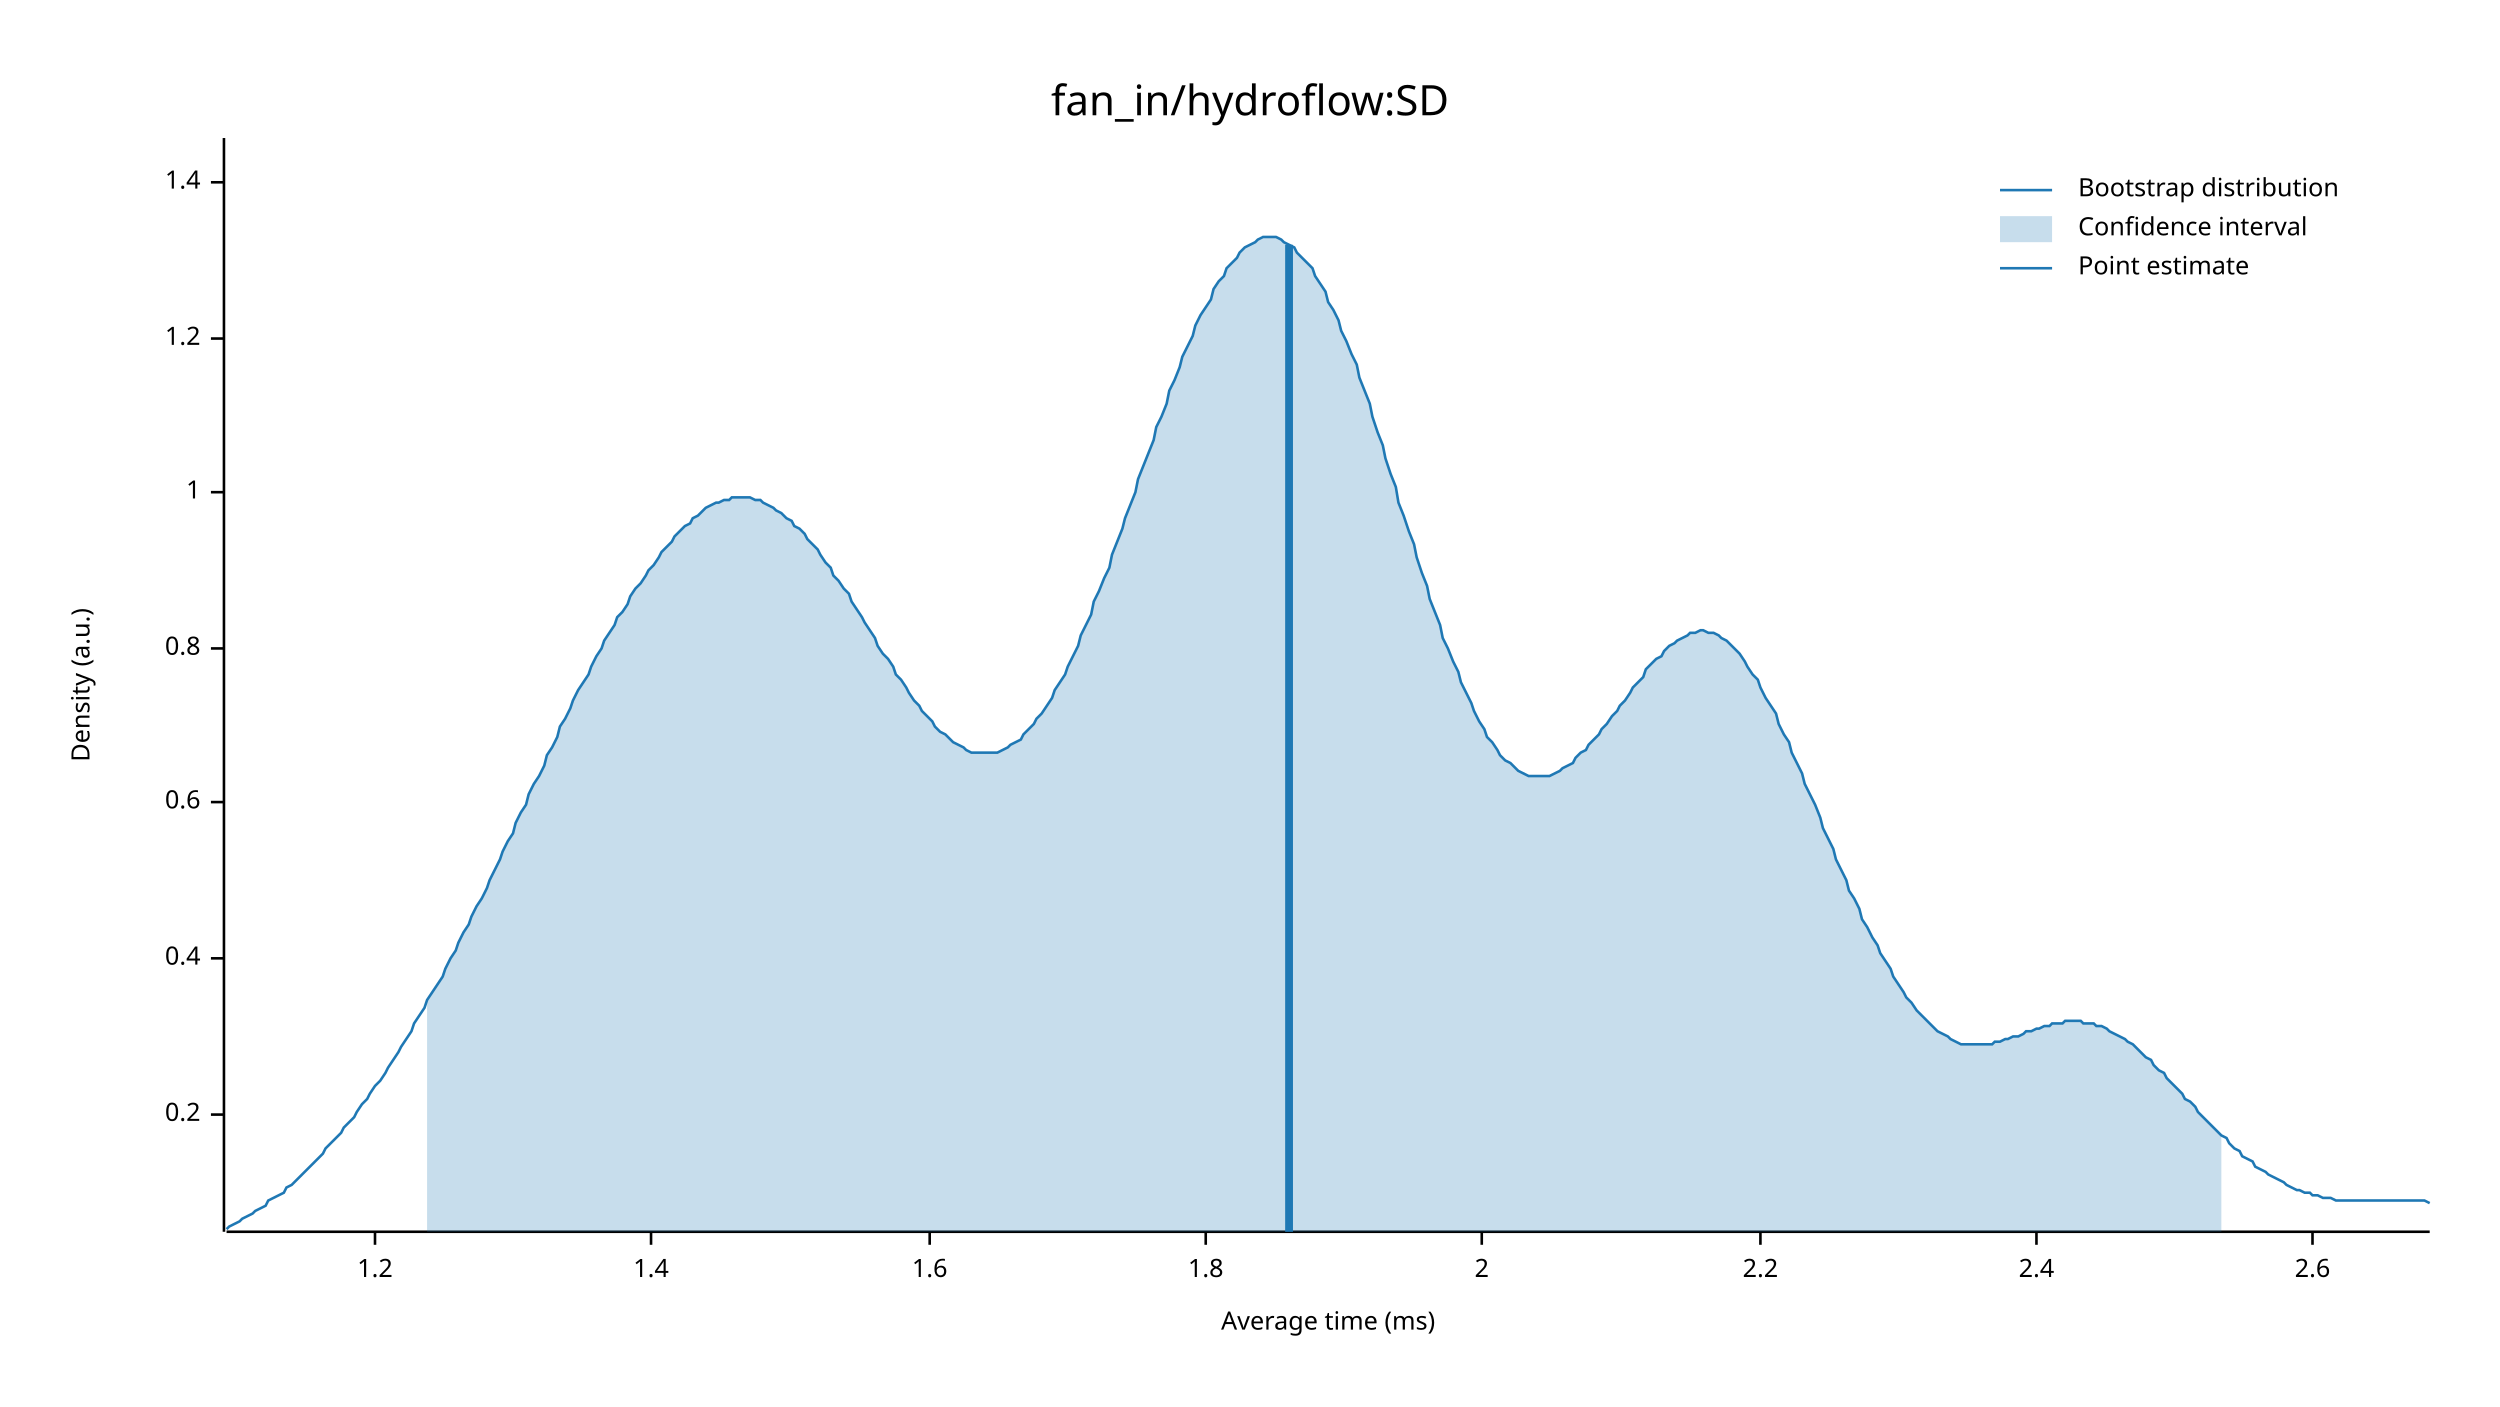
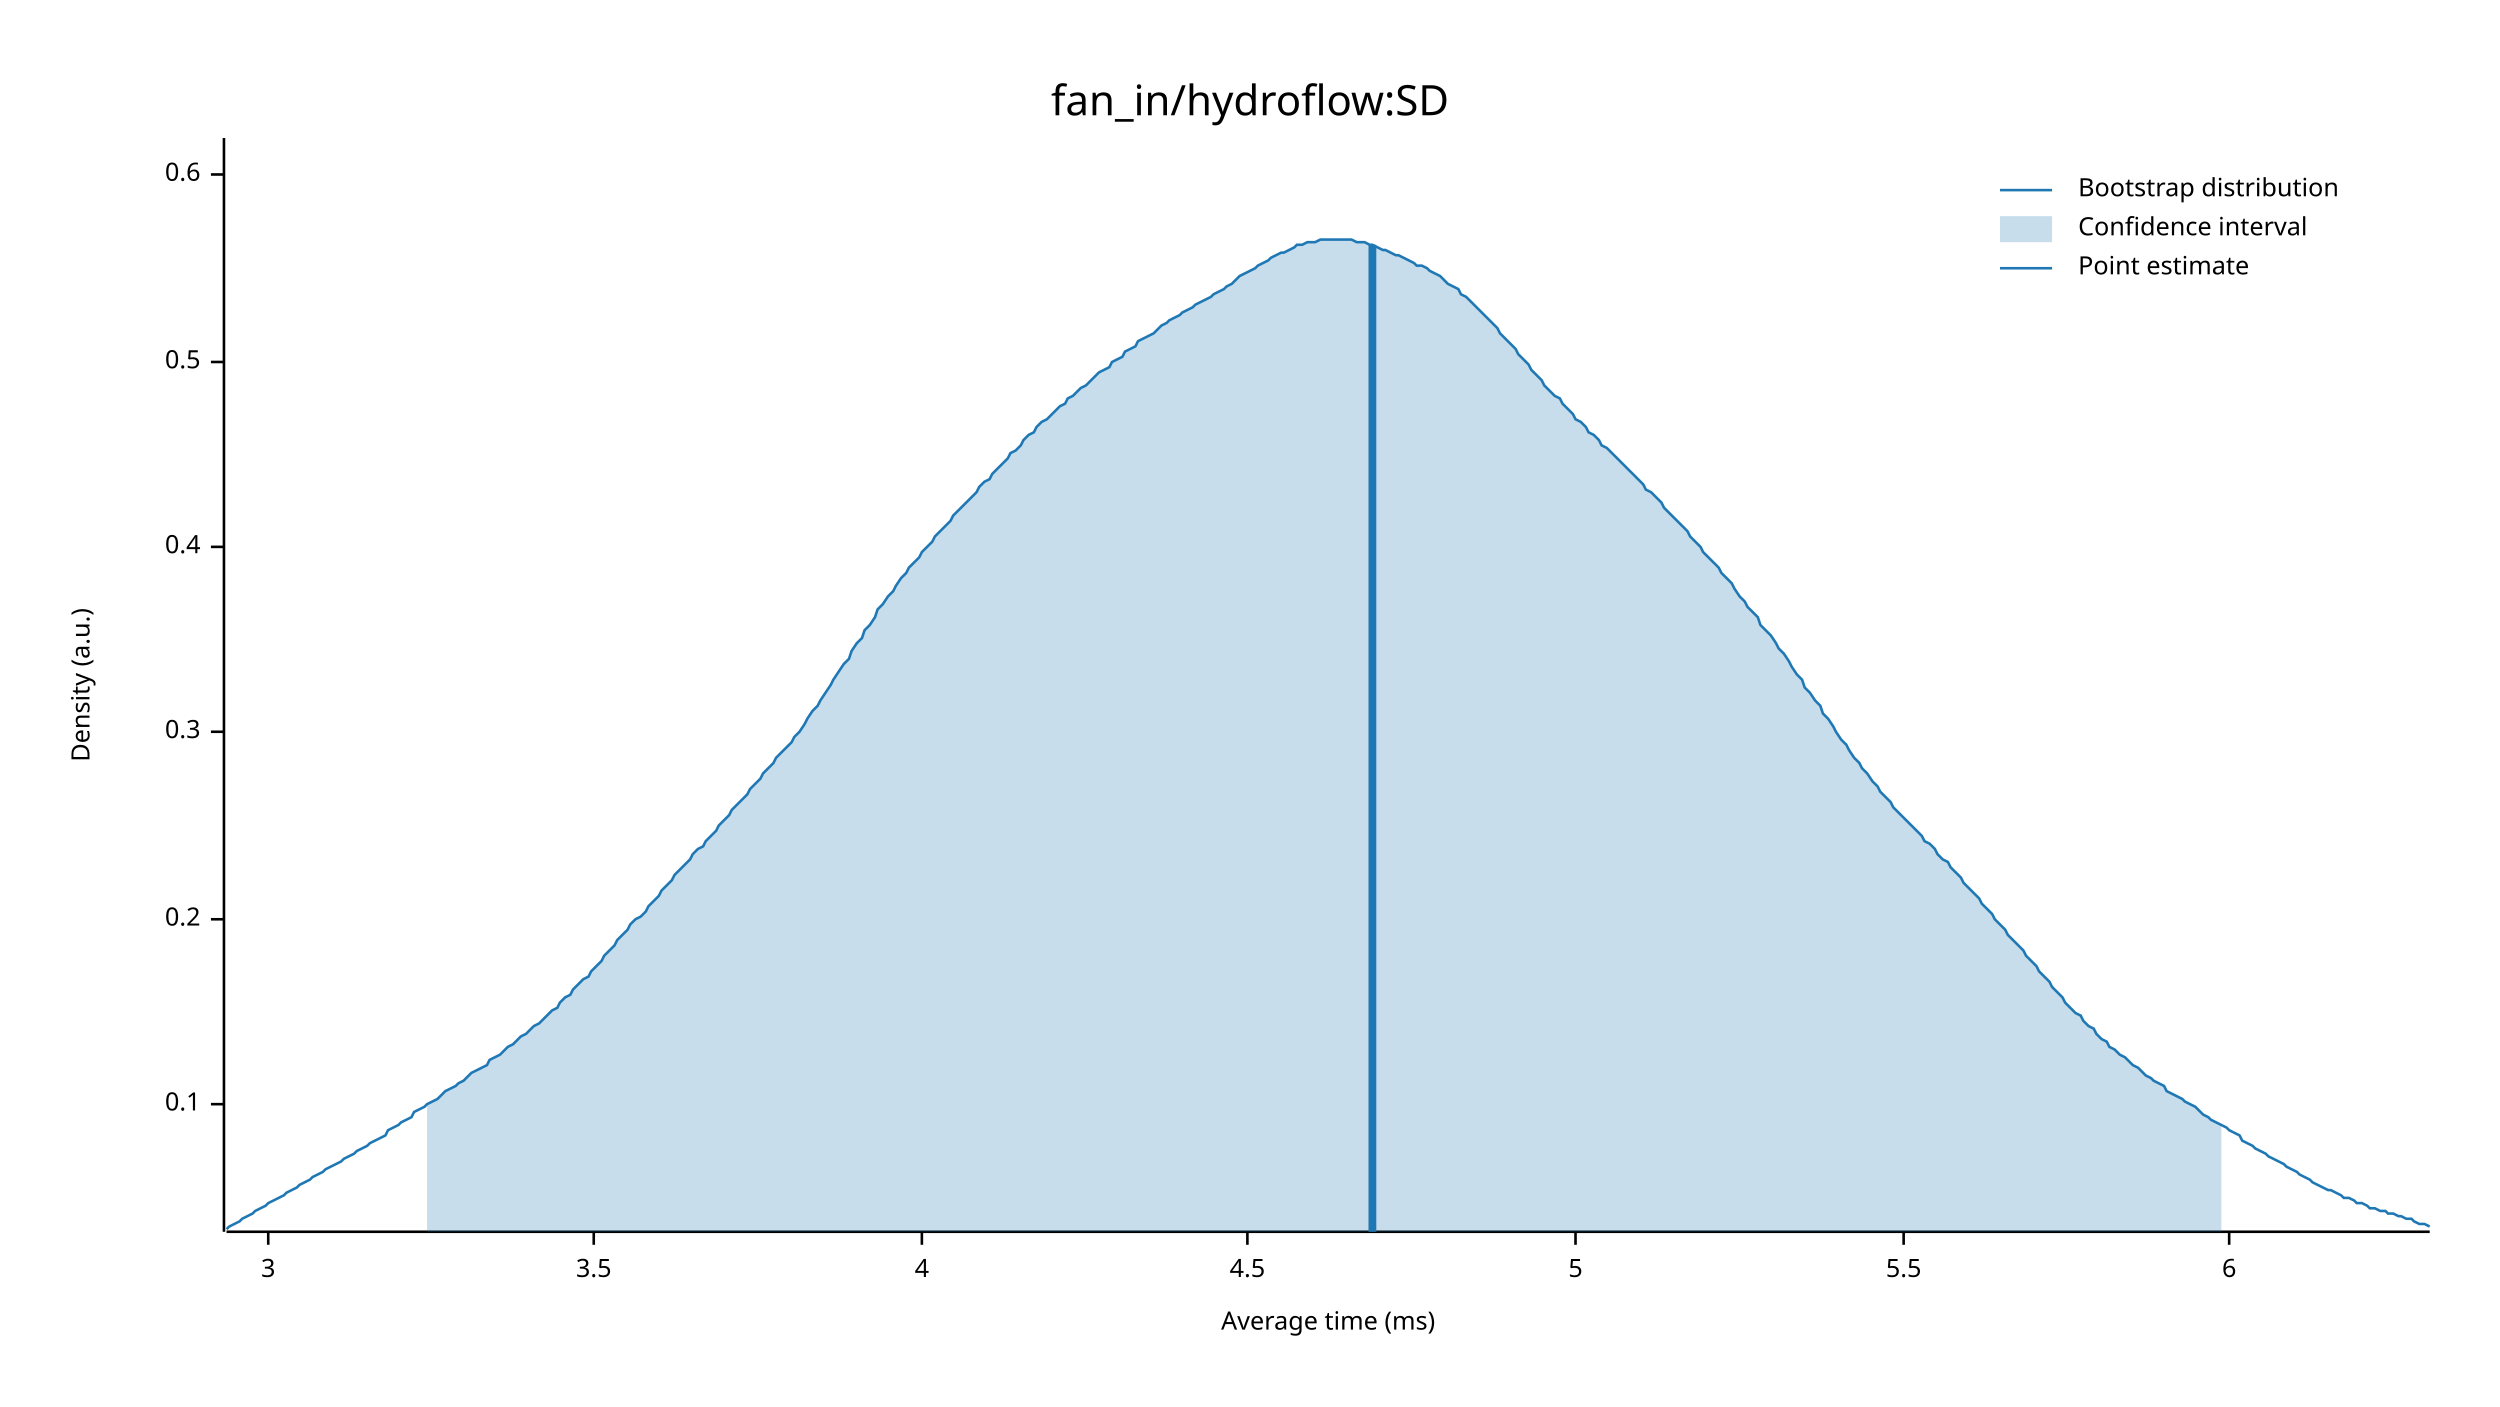
<svg xmlns="http://www.w3.org/2000/svg" width="960" height="540" viewBox="0 0 960 540">
  <text x="480" y="32" dy="0.76em" text-anchor="middle" font-family="sans-serif" font-size="16.129" opacity="1" fill="#000000">
fan_in/hydroflow:SD
</text>
  <text x="27" y="263" dy="0.76em" text-anchor="middle" font-family="sans-serif" font-size="9.677" opacity="1" fill="#000000" transform="rotate(270, 27, 263)">
Density (a.u.)
</text>
  <text x="510" y="513" dy="-0.5ex" text-anchor="middle" font-family="sans-serif" font-size="9.677" opacity="1" fill="#000000">
Average time (ms)
</text>
  <polyline fill="none" opacity="1" stroke="#000000" stroke-width="1" points="86,53 86,473 " />
-   <text x="77" y="428" dy="0.5ex" text-anchor="end" font-family="sans-serif" font-size="9.677" opacity="1" fill="#000000">
+   <text x="77" y="424" dy="0.5ex" text-anchor="end" font-family="sans-serif" font-size="9.677" opacity="1" fill="#000000">
+ 0.1
+ </text>
+   <polyline fill="none" opacity="1" stroke="#000000" stroke-width="1" points="81,424 86,424 " />
+   <text x="77" y="353" dy="0.5ex" text-anchor="end" font-family="sans-serif" font-size="9.677" opacity="1" fill="#000000">
0.2
</text>
-   <polyline fill="none" opacity="1" stroke="#000000" stroke-width="1" points="81,428 86,428 " />
-   <text x="77" y="368" dy="0.5ex" text-anchor="end" font-family="sans-serif" font-size="9.677" opacity="1" fill="#000000">
+   <polyline fill="none" opacity="1" stroke="#000000" stroke-width="1" points="81,353 86,353 " />
+   <text x="77" y="281" dy="0.5ex" text-anchor="end" font-family="sans-serif" font-size="9.677" opacity="1" fill="#000000">
+ 0.3
+ </text>
+   <polyline fill="none" opacity="1" stroke="#000000" stroke-width="1" points="81,281 86,281 " />
+   <text x="77" y="210" dy="0.5ex" text-anchor="end" font-family="sans-serif" font-size="9.677" opacity="1" fill="#000000">
0.4
</text>
-   <polyline fill="none" opacity="1" stroke="#000000" stroke-width="1" points="81,368 86,368 " />
-   <text x="77" y="308" dy="0.5ex" text-anchor="end" font-family="sans-serif" font-size="9.677" opacity="1" fill="#000000">
+   <polyline fill="none" opacity="1" stroke="#000000" stroke-width="1" points="81,210 86,210 " />
+   <text x="77" y="139" dy="0.5ex" text-anchor="end" font-family="sans-serif" font-size="9.677" opacity="1" fill="#000000">
+ 0.5
+ </text>
+   <polyline fill="none" opacity="1" stroke="#000000" stroke-width="1" points="81,139 86,139 " />
+   <text x="77" y="67" dy="0.5ex" text-anchor="end" font-family="sans-serif" font-size="9.677" opacity="1" fill="#000000">
0.6
</text>
-   <polyline fill="none" opacity="1" stroke="#000000" stroke-width="1" points="81,308 86,308 " />
-   <text x="77" y="249" dy="0.5ex" text-anchor="end" font-family="sans-serif" font-size="9.677" opacity="1" fill="#000000">
- 0.8
+   <polyline fill="none" opacity="1" stroke="#000000" stroke-width="1" points="81,67 86,67 " />
+   <polyline fill="none" opacity="1" stroke="#000000" stroke-width="1" points="87,473 933,473 " />
+   <text x="103" y="483" dy="0.76em" text-anchor="middle" font-family="sans-serif" font-size="9.677" opacity="1" fill="#000000">
+ 3
</text>
-   <polyline fill="none" opacity="1" stroke="#000000" stroke-width="1" points="81,249 86,249 " />
-   <text x="77" y="189" dy="0.5ex" text-anchor="end" font-family="sans-serif" font-size="9.677" opacity="1" fill="#000000">
- 1
+   <polyline fill="none" opacity="1" stroke="#000000" stroke-width="1" points="103,473 103,478 " />
+   <text x="228" y="483" dy="0.76em" text-anchor="middle" font-family="sans-serif" font-size="9.677" opacity="1" fill="#000000">
+ 3.5
</text>
-   <polyline fill="none" opacity="1" stroke="#000000" stroke-width="1" points="81,189 86,189 " />
-   <text x="77" y="130" dy="0.5ex" text-anchor="end" font-family="sans-serif" font-size="9.677" opacity="1" fill="#000000">
- 1.2
+   <polyline fill="none" opacity="1" stroke="#000000" stroke-width="1" points="228,473 228,478 " />
+   <text x="354" y="483" dy="0.76em" text-anchor="middle" font-family="sans-serif" font-size="9.677" opacity="1" fill="#000000">
+ 4
</text>
-   <polyline fill="none" opacity="1" stroke="#000000" stroke-width="1" points="81,130 86,130 " />
-   <text x="77" y="70" dy="0.5ex" text-anchor="end" font-family="sans-serif" font-size="9.677" opacity="1" fill="#000000">
- 1.4
+   <polyline fill="none" opacity="1" stroke="#000000" stroke-width="1" points="354,473 354,478 " />
+   <text x="479" y="483" dy="0.76em" text-anchor="middle" font-family="sans-serif" font-size="9.677" opacity="1" fill="#000000">
+ 4.5
</text>
-   <polyline fill="none" opacity="1" stroke="#000000" stroke-width="1" points="81,70 86,70 " />
-   <polyline fill="none" opacity="1" stroke="#000000" stroke-width="1" points="87,473 933,473 " />
-   <text x="144" y="483" dy="0.76em" text-anchor="middle" font-family="sans-serif" font-size="9.677" opacity="1" fill="#000000">
- 1.2
+   <polyline fill="none" opacity="1" stroke="#000000" stroke-width="1" points="479,473 479,478 " />
+   <text x="605" y="483" dy="0.76em" text-anchor="middle" font-family="sans-serif" font-size="9.677" opacity="1" fill="#000000">
+ 5
</text>
-   <polyline fill="none" opacity="1" stroke="#000000" stroke-width="1" points="144,473 144,478 " />
-   <text x="250" y="483" dy="0.76em" text-anchor="middle" font-family="sans-serif" font-size="9.677" opacity="1" fill="#000000">
- 1.4
+   <polyline fill="none" opacity="1" stroke="#000000" stroke-width="1" points="605,473 605,478 " />
+   <text x="731" y="483" dy="0.76em" text-anchor="middle" font-family="sans-serif" font-size="9.677" opacity="1" fill="#000000">
+ 5.5
</text>
-   <polyline fill="none" opacity="1" stroke="#000000" stroke-width="1" points="250,473 250,478 " />
-   <text x="357" y="483" dy="0.76em" text-anchor="middle" font-family="sans-serif" font-size="9.677" opacity="1" fill="#000000">
- 1.6
+   <polyline fill="none" opacity="1" stroke="#000000" stroke-width="1" points="731,473 731,478 " />
+   <text x="856" y="483" dy="0.76em" text-anchor="middle" font-family="sans-serif" font-size="9.677" opacity="1" fill="#000000">
+ 6
</text>
-   <polyline fill="none" opacity="1" stroke="#000000" stroke-width="1" points="357,473 357,478 " />
-   <text x="463" y="483" dy="0.76em" text-anchor="middle" font-family="sans-serif" font-size="9.677" opacity="1" fill="#000000">
- 1.8
- </text>
-   <polyline fill="none" opacity="1" stroke="#000000" stroke-width="1" points="463,473 463,478 " />
-   <text x="569" y="483" dy="0.76em" text-anchor="middle" font-family="sans-serif" font-size="9.677" opacity="1" fill="#000000">
- 2
- </text>
-   <polyline fill="none" opacity="1" stroke="#000000" stroke-width="1" points="569,473 569,478 " />
-   <text x="676" y="483" dy="0.76em" text-anchor="middle" font-family="sans-serif" font-size="9.677" opacity="1" fill="#000000">
- 2.2
- </text>
-   <polyline fill="none" opacity="1" stroke="#000000" stroke-width="1" points="676,473 676,478 " />
-   <text x="782" y="483" dy="0.76em" text-anchor="middle" font-family="sans-serif" font-size="9.677" opacity="1" fill="#000000">
- 2.4
- </text>
-   <polyline fill="none" opacity="1" stroke="#000000" stroke-width="1" points="782,473 782,478 " />
-   <text x="888" y="483" dy="0.76em" text-anchor="middle" font-family="sans-serif" font-size="9.677" opacity="1" fill="#000000">
- 2.6
- </text>
-   <polyline fill="none" opacity="1" stroke="#000000" stroke-width="1" points="888,473 888,478 " />
-   <polyline fill="none" opacity="1" stroke="#1F78B4" stroke-width="1" points="87,472 88,471 90,470 92,469 93,468 95,467 97,466 98,465 100,464 102,463 103,461 105,460 107,459 109,458 110,456 112,455 114,453 115,452 117,450 119,448 120,447 122,445 124,443 125,441 127,439 129,437 131,435 132,433 134,431 136,429 137,427 139,424 141,422 142,420 144,417 146,415 148,412 149,410 151,407 153,404 154,402 156,399 158,396 159,393 161,390 163,387 164,384 166,381 168,378 170,375 171,372 173,368 175,365 176,362 178,358 180,355 181,352 183,348 185,345 187,341 188,338 190,334 192,330 193,327 195,323 197,320 198,316 200,312 202,309 203,305 205,301 207,298 209,294 210,290 212,287 214,283 215,279 217,276 219,272 220,269 222,265 224,262 226,259 227,256 229,252 231,249 232,246 234,243 236,240 237,237 239,235 241,232 242,229 244,226 246,224 248,221 249,219 251,217 253,214 254,212 256,210 258,208 259,206 261,204 263,202 265,201 266,199 268,198 270,196 271,195 273,194 275,193 276,193 278,192 280,192 281,191 283,191 285,191 287,191 288,191 290,192 292,192 293,193 295,194 297,195 298,196 300,197 302,199 304,200 305,202 307,203 309,205 310,207 312,209 314,211 315,213 317,216 319,218 320,221 322,223 324,226 326,228 327,231 329,234 331,237 332,239 334,242 336,245 337,248 339,251 341,253 343,256 344,259 346,261 348,264 349,266 351,269 353,271 354,273 356,275 358,277 359,279 361,281 363,282 365,284 366,285 368,286 370,287 371,288 373,289 375,289 376,289 378,289 380,289 381,289 383,289 385,288 387,287 388,286 390,285 392,284 393,282 395,280 397,278 398,276 400,274 402,271 404,268 405,265 407,262 409,259 410,256 412,252 414,248 415,244 417,240 419,236 420,231 422,227 424,222 426,218 427,213 429,208 431,203 432,199 434,194 436,189 437,184 439,179 441,174 443,169 444,164 446,160 448,155 449,150 451,146 453,141 454,137 456,133 458,129 459,125 461,121 463,118 465,115 466,111 468,108 470,106 471,103 473,101 475,99 476,97 478,95 480,94 482,93 483,92 485,91 487,91 488,91 490,91 492,92 493,93 495,94 497,95 498,97 500,99 502,101 504,103 505,106 507,109 509,112 510,116 512,119 514,123 515,127 517,131 519,136 521,140 522,145 524,150 526,155 527,160 529,166 531,171 532,176 534,182 536,187 537,193 539,198 541,204 543,209 544,214 546,220 548,225 549,230 551,235 553,240 554,245 556,249 558,254 560,258 561,262 563,266 565,270 566,273 568,277 570,280 571,283 573,285 575,288 576,290 578,292 580,293 582,295 583,296 585,297 587,298 588,298 590,298 592,298 593,298 595,298 597,297 599,296 600,295 602,294 604,293 605,291 607,289 609,288 610,286 612,284 614,282 615,280 617,278 619,275 621,273 622,271 624,269 626,266 627,264 629,262 631,260 632,257 634,255 636,253 638,252 639,250 641,248 643,247 644,246 646,245 648,244 649,243 651,243 653,242 654,242 656,243 658,243 660,244 661,245 663,246 665,248 666,249 668,251 670,254 671,256 673,259 675,261 676,264 678,268 680,271 682,274 683,278 685,282 687,285 688,289 690,293 692,297 693,301 695,305 697,309 699,314 700,318 702,322 704,326 705,330 707,334 709,338 710,342 712,345 714,349 715,353 717,356 719,360 721,363 722,366 724,369 726,372 727,375 729,378 731,381 732,383 734,385 736,388 738,390 739,391 741,393 743,395 744,396 746,397 748,398 749,399 751,400 753,401 754,401 756,401 758,401 760,401 761,401 763,401 765,401 766,400 768,400 770,399 771,399 773,398 775,398 777,397 778,396 780,396 782,395 783,395 785,394 787,394 788,393 790,393 792,393 793,392 795,392 797,392 799,392 800,393 802,393 804,393 805,394 807,394 809,395 810,396 812,397 814,398 816,399 817,400 819,401 821,403 822,404 824,406 826,407 827,409 829,411 831,412 832,414 834,416 836,418 838,420 839,422 841,423 843,425 844,427 846,429 848,431 849,432 851,434 853,436 855,437 856,439 858,441 860,442 861,444 863,445 865,446 866,448 868,449 870,450 871,451 873,452 875,453 877,454 878,455 880,456 882,457 883,457 885,458 887,458 888,459 890,459 892,460 894,460 895,460 897,461 899,461 900,461 902,461 904,461 905,461 907,461 909,461 910,461 912,461 914,461 916,461 917,461 919,461 921,461 922,461 924,461 926,461 927,461 929,461 931,461 933,462 " />
-   <polygon opacity="0.25" fill="#1F78B4" points="164,384 166,381 168,378 170,375 171,372 173,368 175,365 176,362 178,358 180,355 181,352 183,348 185,345 187,341 188,338 190,334 192,330 193,327 195,323 197,320 198,316 200,312 202,309 203,305 205,301 207,298 209,294 210,290 212,287 214,283 215,279 217,276 219,272 220,269 222,265 224,262 226,259 227,256 229,252 231,249 232,246 234,243 236,240 237,237 239,235 241,232 242,229 244,226 246,224 248,221 249,219 251,217 253,214 254,212 256,210 258,208 259,206 261,204 263,202 265,201 266,199 268,198 270,196 271,195 273,194 275,193 276,193 278,192 280,192 281,191 283,191 285,191 287,191 288,191 290,192 292,192 293,193 295,194 297,195 298,196 300,197 302,199 304,200 305,202 307,203 309,205 310,207 312,209 314,211 315,213 317,216 319,218 320,221 322,223 324,226 326,228 327,231 329,234 331,237 332,239 334,242 336,245 337,248 339,251 341,253 343,256 344,259 346,261 348,264 349,266 351,269 353,271 354,273 356,275 358,277 359,279 361,281 363,282 365,284 366,285 368,286 370,287 371,288 373,289 375,289 376,289 378,289 380,289 381,289 383,289 385,288 387,287 388,286 390,285 392,284 393,282 395,280 397,278 398,276 400,274 402,271 404,268 405,265 407,262 409,259 410,256 412,252 414,248 415,244 417,240 419,236 420,231 422,227 424,222 426,218 427,213 429,208 431,203 432,199 434,194 436,189 437,184 439,179 441,174 443,169 444,164 446,160 448,155 449,150 451,146 453,141 454,137 456,133 458,129 459,125 461,121 463,118 465,115 466,111 468,108 470,106 471,103 473,101 475,99 476,97 478,95 480,94 482,93 483,92 485,91 487,91 488,91 490,91 492,92 493,93 495,94 497,95 498,97 500,99 502,101 504,103 505,106 507,109 509,112 510,116 512,119 514,123 515,127 517,131 519,136 521,140 522,145 524,150 526,155 527,160 529,166 531,171 532,176 534,182 536,187 537,193 539,198 541,204 543,209 544,214 546,220 548,225 549,230 551,235 553,240 554,245 556,249 558,254 560,258 561,262 563,266 565,270 566,273 568,277 570,280 571,283 573,285 575,288 576,290 578,292 580,293 582,295 583,296 585,297 587,298 588,298 590,298 592,298 593,298 595,298 597,297 599,296 600,295 602,294 604,293 605,291 607,289 609,288 610,286 612,284 614,282 615,280 617,278 619,275 621,273 622,271 624,269 626,266 627,264 629,262 631,260 632,257 634,255 636,253 638,252 639,250 641,248 643,247 644,246 646,245 648,244 649,243 651,243 653,242 654,242 656,243 658,243 660,244 661,245 663,246 665,248 666,249 668,251 670,254 671,256 673,259 675,261 676,264 678,268 680,271 682,274 683,278 685,282 687,285 688,289 690,293 692,297 693,301 695,305 697,309 699,314 700,318 702,322 704,326 705,330 707,334 709,338 710,342 712,345 714,349 715,353 717,356 719,360 721,363 722,366 724,369 726,372 727,375 729,378 731,381 732,383 734,385 736,388 738,390 739,391 741,393 743,395 744,396 746,397 748,398 749,399 751,400 753,401 754,401 756,401 758,401 760,401 761,401 763,401 765,401 766,400 768,400 770,399 771,399 773,398 775,398 777,397 778,396 780,396 782,395 783,395 785,394 787,394 788,393 790,393 792,393 793,392 795,392 797,392 799,392 800,393 802,393 804,393 805,394 807,394 809,395 810,396 812,397 814,398 816,399 817,400 819,401 821,403 822,404 824,406 826,407 827,409 829,411 831,412 832,414 834,416 836,418 838,420 839,422 841,423 843,425 844,427 846,429 848,431 849,432 851,434 853,436 853,473 164,473 " />
-   <polyline fill="none" opacity="1" stroke="#1F78B4" stroke-width="3" points="495,473 495,94 " />
+   <polyline fill="none" opacity="1" stroke="#000000" stroke-width="1" points="856,473 856,478 " />
+   <polyline fill="none" opacity="1" stroke="#1F78B4" stroke-width="1" points="87,472 88,471 90,470 92,469 93,468 95,467 97,466 98,465 100,464 102,463 103,462 105,461 107,460 109,459 110,458 112,457 114,456 115,455 117,454 119,453 120,452 122,451 124,450 125,449 127,448 129,447 131,446 132,445 134,444 136,443 137,442 139,441 141,440 142,439 144,438 146,437 148,436 149,434 151,433 153,432 154,431 156,430 158,429 159,427 161,426 163,425 164,424 166,423 168,422 170,420 171,419 173,418 175,417 176,416 178,415 180,413 181,412 183,411 185,410 187,409 188,407 190,406 192,405 193,404 195,402 197,401 198,400 200,398 202,397 203,396 205,394 207,393 209,391 210,390 212,388 214,387 215,385 217,383 219,382 220,380 222,378 224,376 226,375 227,373 229,371 231,369 232,367 234,365 236,363 237,361 239,359 241,357 242,355 244,353 246,352 248,350 249,348 251,346 253,344 254,342 256,340 258,338 259,336 261,334 263,332 265,330 266,328 268,326 270,325 271,323 273,321 275,319 276,317 278,315 280,313 281,311 283,309 285,307 287,305 288,303 290,301 292,299 293,297 295,295 297,293 298,291 300,289 302,287 304,285 305,283 307,281 309,278 310,276 312,273 314,271 315,269 317,266 319,263 320,261 322,258 324,255 326,253 327,250 329,247 331,245 332,242 334,240 336,237 337,234 339,232 341,229 343,227 344,225 346,222 348,220 349,218 351,216 353,214 354,212 356,210 358,208 359,206 361,204 363,202 365,200 366,198 368,196 370,194 371,193 373,191 375,189 376,187 378,185 380,184 381,182 383,180 385,178 387,176 388,174 390,173 392,171 393,169 395,167 397,166 398,164 400,162 402,161 404,159 405,158 407,156 409,155 410,153 412,152 414,150 415,149 417,148 419,146 420,145 422,143 424,142 426,141 427,139 429,138 431,137 432,135 434,134 436,133 437,131 439,130 441,129 443,128 444,127 446,125 448,124 449,123 451,122 453,121 454,120 456,119 458,118 459,117 461,116 463,115 465,114 466,113 468,112 470,111 471,110 473,109 475,107 476,106 478,105 480,104 482,103 483,102 485,101 487,100 488,99 490,98 492,97 493,97 495,96 497,95 498,94 500,94 502,93 504,93 505,93 507,92 509,92 510,92 512,92 514,92 515,92 517,92 519,92 521,93 522,93 524,93 526,94 527,94 529,95 531,96 532,96 534,97 536,98 537,98 539,99 541,100 543,101 544,102 546,102 548,103 549,104 551,105 553,106 554,107 556,109 558,110 560,111 561,113 563,114 565,116 566,117 568,119 570,121 571,122 573,124 575,126 576,128 578,130 580,132 582,134 583,136 585,138 587,140 588,142 590,144 592,146 593,148 595,150 597,152 599,153 600,155 602,157 604,159 605,161 607,162 609,164 610,166 612,167 614,169 615,171 617,172 619,174 621,176 622,177 624,179 626,181 627,182 629,184 631,186 632,188 634,189 636,191 638,193 639,195 641,197 643,199 644,200 646,202 648,204 649,206 651,208 653,210 654,212 656,214 658,216 660,218 661,220 663,222 665,224 666,226 668,229 670,231 671,233 673,235 675,237 676,240 678,242 680,244 682,247 683,249 685,251 687,254 688,256 690,259 692,261 693,264 695,266 697,269 699,271 700,274 702,276 704,279 705,281 707,284 709,286 710,288 712,291 714,293 715,295 717,297 719,300 721,302 722,304 724,306 726,308 727,310 729,312 731,314 732,315 734,317 736,319 738,321 739,323 741,324 743,326 744,328 746,330 748,331 749,333 751,335 753,337 754,339 756,341 758,343 760,345 761,347 763,349 765,351 766,353 768,355 770,357 771,359 773,361 775,363 777,365 778,367 780,369 782,371 783,373 785,375 787,377 788,379 790,381 792,383 793,385 795,387 797,389 799,390 800,392 802,394 804,395 805,397 807,399 809,400 810,402 812,403 814,405 816,406 817,407 819,409 821,410 822,411 824,413 826,414 827,415 829,416 831,417 832,419 834,420 836,421 838,422 839,423 841,424 843,425 844,426 846,428 848,429 849,430 851,431 853,432 855,433 856,434 858,435 860,436 861,438 863,439 865,440 866,441 868,442 870,443 871,444 873,445 875,446 877,447 878,448 880,449 882,450 883,451 885,452 887,453 888,454 890,455 892,456 894,457 895,457 897,458 899,459 900,460 902,460 904,461 905,462 907,462 909,463 910,464 912,464 914,465 916,465 917,466 919,466 921,467 922,467 924,468 926,468 927,469 929,470 931,470 933,471 " />
+   <polygon opacity="0.25" fill="#1F78B4" points="164,424 166,423 168,422 170,420 171,419 173,418 175,417 176,416 178,415 180,413 181,412 183,411 185,410 187,409 188,407 190,406 192,405 193,404 195,402 197,401 198,400 200,398 202,397 203,396 205,394 207,393 209,391 210,390 212,388 214,387 215,385 217,383 219,382 220,380 222,378 224,376 226,375 227,373 229,371 231,369 232,367 234,365 236,363 237,361 239,359 241,357 242,355 244,353 246,352 248,350 249,348 251,346 253,344 254,342 256,340 258,338 259,336 261,334 263,332 265,330 266,328 268,326 270,325 271,323 273,321 275,319 276,317 278,315 280,313 281,311 283,309 285,307 287,305 288,303 290,301 292,299 293,297 295,295 297,293 298,291 300,289 302,287 304,285 305,283 307,281 309,278 310,276 312,273 314,271 315,269 317,266 319,263 320,261 322,258 324,255 326,253 327,250 329,247 331,245 332,242 334,240 336,237 337,234 339,232 341,229 343,227 344,225 346,222 348,220 349,218 351,216 353,214 354,212 356,210 358,208 359,206 361,204 363,202 365,200 366,198 368,196 370,194 371,193 373,191 375,189 376,187 378,185 380,184 381,182 383,180 385,178 387,176 388,174 390,173 392,171 393,169 395,167 397,166 398,164 400,162 402,161 404,159 405,158 407,156 409,155 410,153 412,152 414,150 415,149 417,148 419,146 420,145 422,143 424,142 426,141 427,139 429,138 431,137 432,135 434,134 436,133 437,131 439,130 441,129 443,128 444,127 446,125 448,124 449,123 451,122 453,121 454,120 456,119 458,118 459,117 461,116 463,115 465,114 466,113 468,112 470,111 471,110 473,109 475,107 476,106 478,105 480,104 482,103 483,102 485,101 487,100 488,99 490,98 492,97 493,97 495,96 497,95 498,94 500,94 502,93 504,93 505,93 507,92 509,92 510,92 512,92 514,92 515,92 517,92 519,92 521,93 522,93 524,93 526,94 527,94 529,95 531,96 532,96 534,97 536,98 537,98 539,99 541,100 543,101 544,102 546,102 548,103 549,104 551,105 553,106 554,107 556,109 558,110 560,111 561,113 563,114 565,116 566,117 568,119 570,121 571,122 573,124 575,126 576,128 578,130 580,132 582,134 583,136 585,138 587,140 588,142 590,144 592,146 593,148 595,150 597,152 599,153 600,155 602,157 604,159 605,161 607,162 609,164 610,166 612,167 614,169 615,171 617,172 619,174 621,176 622,177 624,179 626,181 627,182 629,184 631,186 632,188 634,189 636,191 638,193 639,195 641,197 643,199 644,200 646,202 648,204 649,206 651,208 653,210 654,212 656,214 658,216 660,218 661,220 663,222 665,224 666,226 668,229 670,231 671,233 673,235 675,237 676,240 678,242 680,244 682,247 683,249 685,251 687,254 688,256 690,259 692,261 693,264 695,266 697,269 699,271 700,274 702,276 704,279 705,281 707,284 709,286 710,288 712,291 714,293 715,295 717,297 719,300 721,302 722,304 724,306 726,308 727,310 729,312 731,314 732,315 734,317 736,319 738,321 739,323 741,324 743,326 744,328 746,330 748,331 749,333 751,335 753,337 754,339 756,341 758,343 760,345 761,347 763,349 765,351 766,353 768,355 770,357 771,359 773,361 775,363 777,365 778,367 780,369 782,371 783,373 785,375 787,377 788,379 790,381 792,383 793,385 795,387 797,389 799,390 800,392 802,394 804,395 805,397 807,399 809,400 810,402 812,403 814,405 816,406 817,407 819,409 821,410 822,411 824,413 826,414 827,415 829,416 831,417 832,419 834,420 836,421 838,422 839,423 841,424 843,425 844,426 846,428 848,429 849,430 851,431 853,432 853,473 164,473 " />
+   <polyline fill="none" opacity="1" stroke="#1F78B4" stroke-width="3" points="527,473 527,94 " />
  <text x="798" y="68" dy="0.76em" text-anchor="start" font-family="sans-serif" font-size="9.677" opacity="1" fill="#000000">
Bootstrap distribution
</text>
  <text x="798" y="83" dy="0.76em" text-anchor="start" font-family="sans-serif" font-size="9.677" opacity="1" fill="#000000">
Confidence interval
</text>
  <text x="798" y="98" dy="0.76em" text-anchor="start" font-family="sans-serif" font-size="9.677" opacity="1" fill="#000000">
Point estimate
</text>
  <polyline fill="none" opacity="1" stroke="#1F78B4" stroke-width="1" points="768,73 788,73 " />
  <rect x="768" y="83" width="20" height="10" opacity="0.25" fill="#1F78B4" stroke="none" />
  <polyline fill="none" opacity="1" stroke="#1F78B4" stroke-width="1" points="768,103 788,103 " />
</svg>
